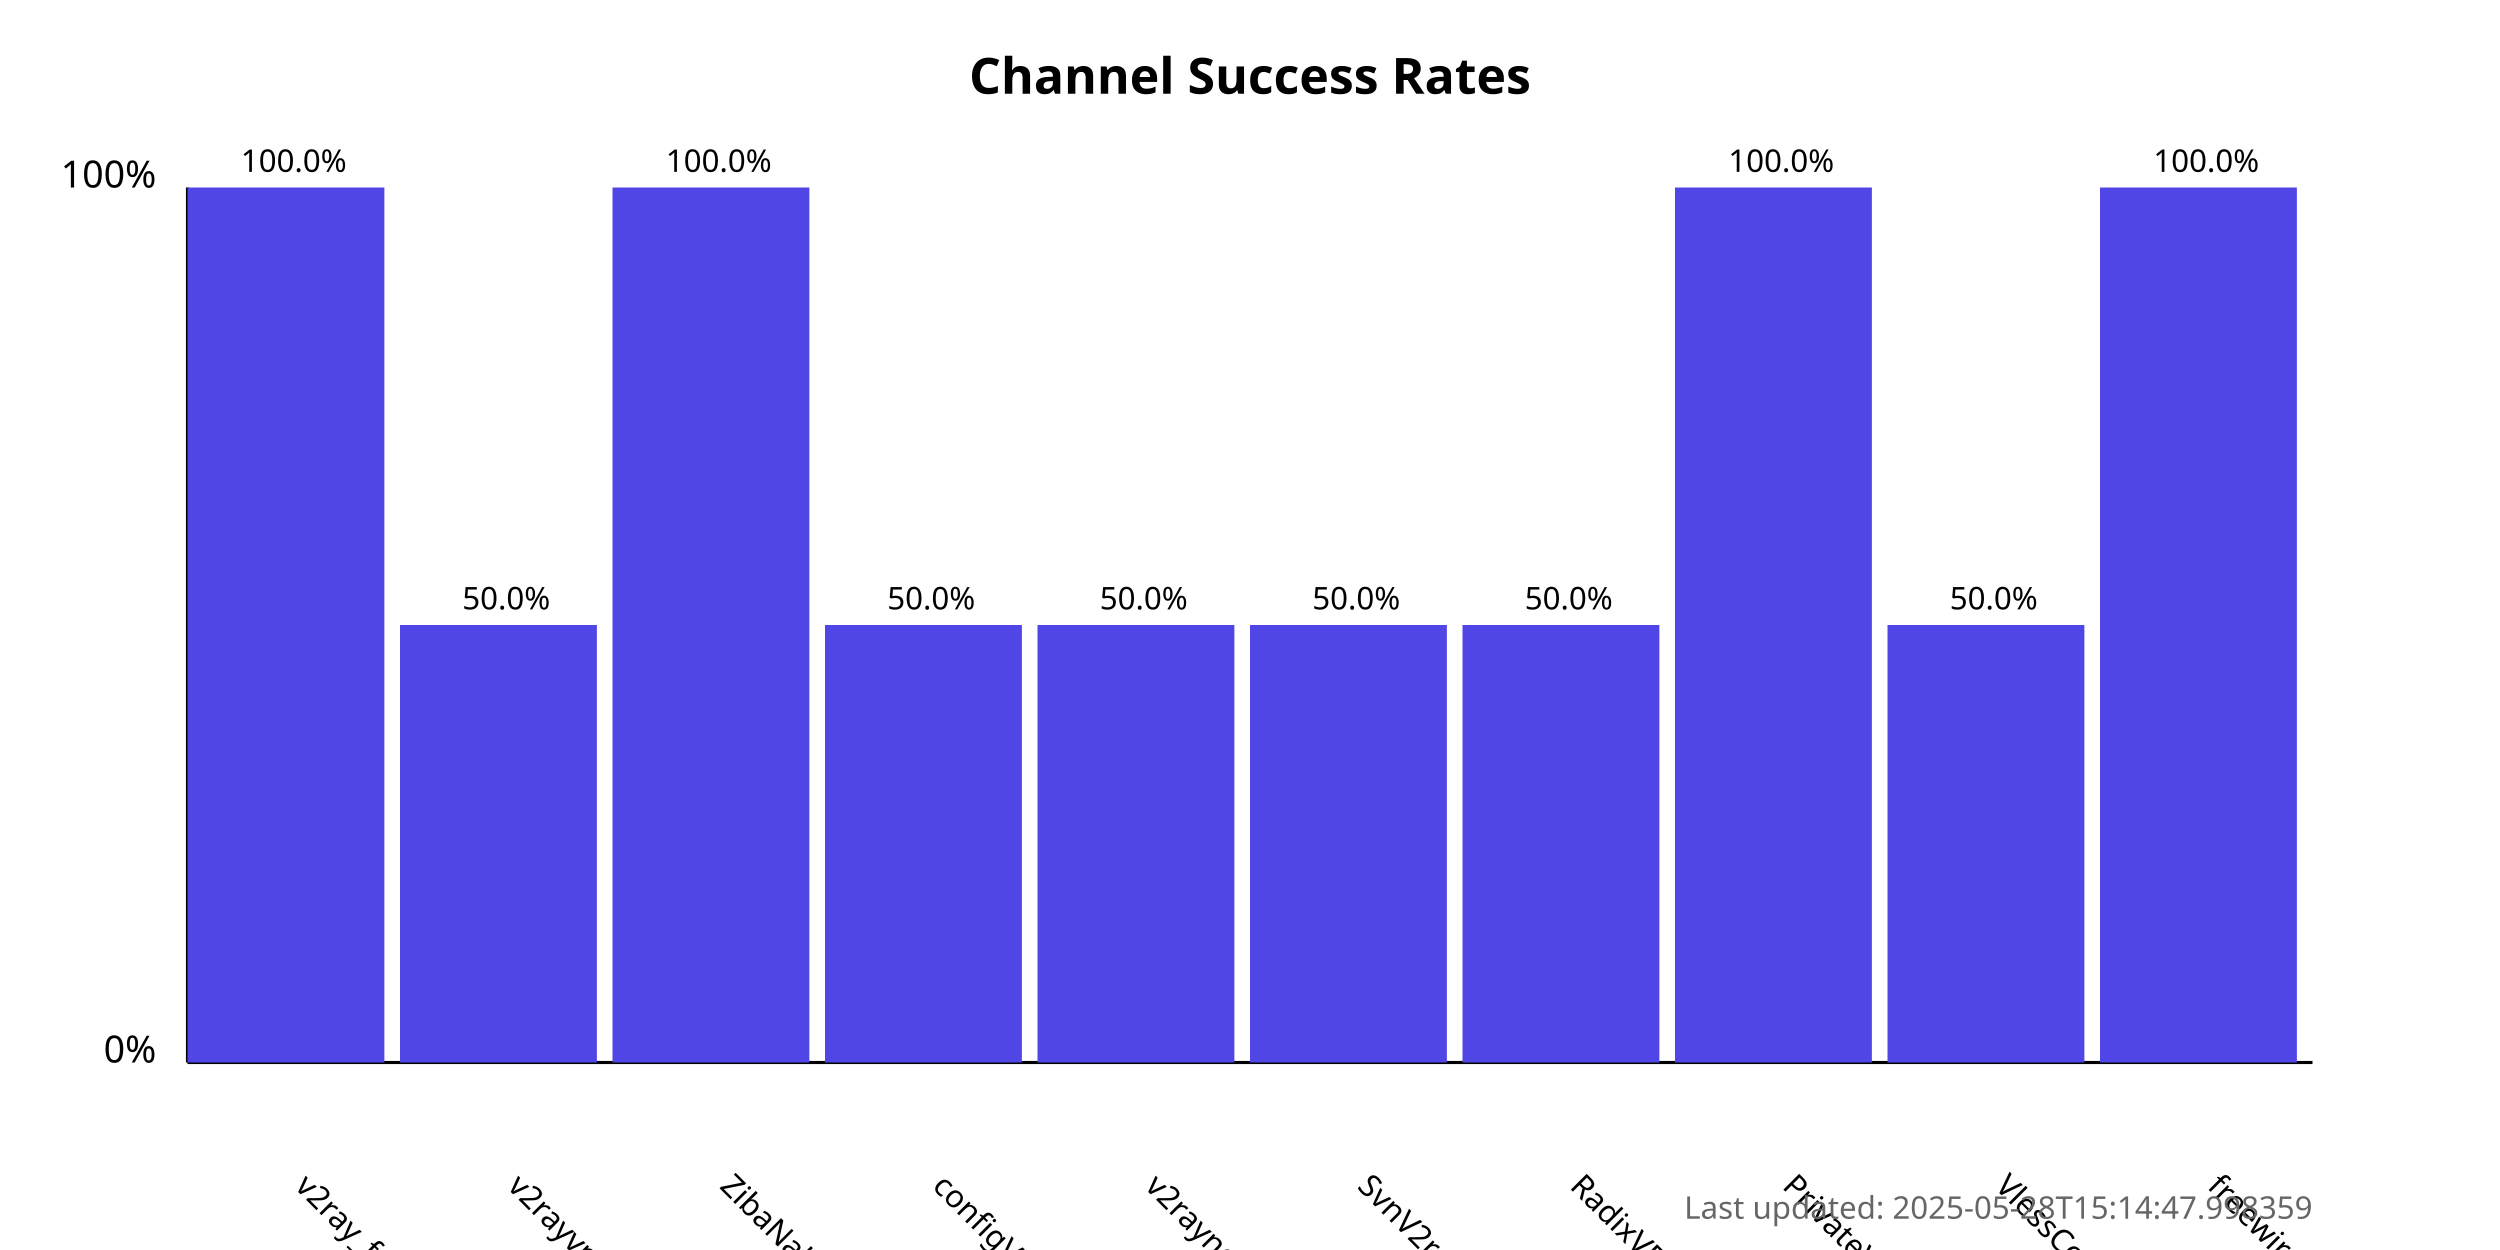
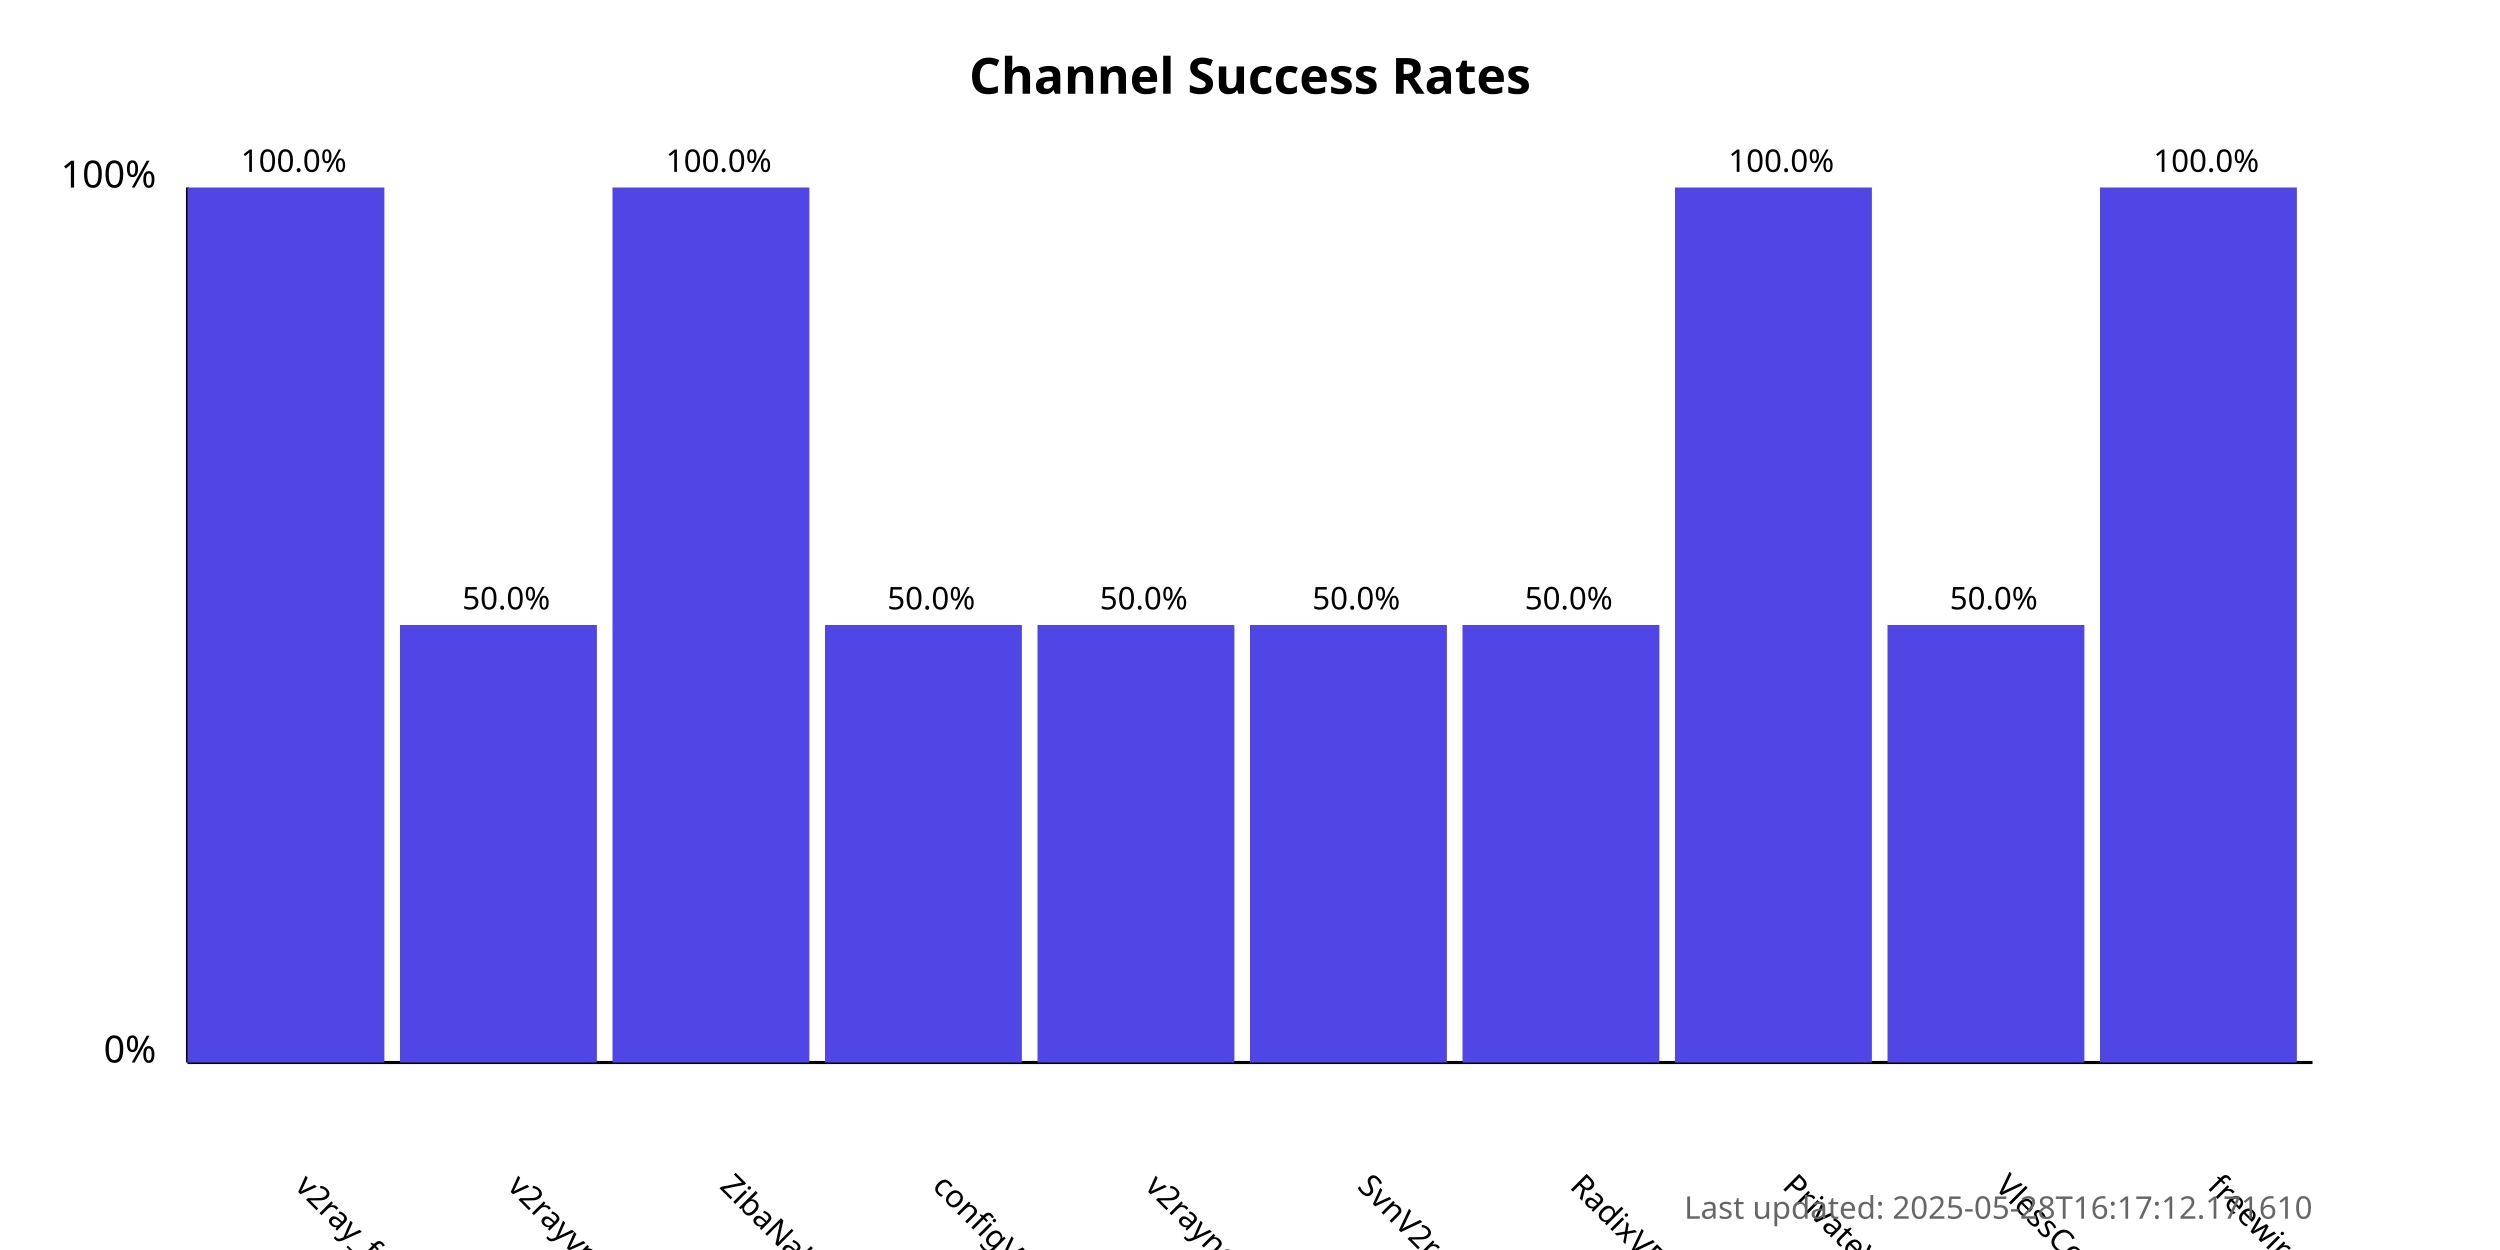
<svg xmlns="http://www.w3.org/2000/svg" width="800" height="400">
  <style>
            .chart-title { font: bold 16px sans-serif; }
            .axis-label { font: 12px sans-serif; }
            .tick-label { font: 10px sans-serif; }
            .bar { fill: #4f46e5; }
            .bar:hover { fill: #6366f1; }
            .timestamp { font: 10px sans-serif; fill: #666; }
        </style>
  <text x="400.0" y="30" text-anchor="middle" class="chart-title">
            Channel Success Rates
        </text>
  <line x1="60" y1="340" x2="60" y2="60" stroke="black" stroke-width="1" />
  <line x1="60" y1="340" x2="740" y2="340" stroke="black" stroke-width="1" />
  <text x="50" y="340" text-anchor="end" class="axis-label">0%</text>
  <text x="50" y="60" text-anchor="end" class="axis-label">100%</text>
  <g>
    <rect x="60" y="60.0" width="63.0" height="280.0" class="bar" />
    <text x="94.0" y="380" transform="rotate(45, 94.0, 380)" text-anchor="start" class="tick-label">
                v2ray_free_conf
            </text>
    <text x="94.0" y="55.0" text-anchor="middle" class="tick-label">
                100.0%
            </text>
  </g>
  <g>
    <rect x="128.0" y="200.0" width="63.0" height="140.0" class="bar" />
    <text x="162.0" y="380" transform="rotate(45, 162.0, 380)" text-anchor="start" class="tick-label">
                v2rayvpno
            </text>
    <text x="162.0" y="195.0" text-anchor="middle" class="tick-label">
                50.0%
            </text>
  </g>
  <g>
    <rect x="196.0" y="60.0" width="63.0" height="280.0" class="bar" />
    <text x="230.0" y="380" transform="rotate(45, 230.0, 380)" text-anchor="start" class="tick-label">
                ZibaNabz
            </text>
    <text x="230.0" y="55.0" text-anchor="middle" class="tick-label">
                100.0%
            </text>
  </g>
  <g>
    <rect x="264.0" y="200.0" width="63.0" height="140.0" class="bar" />
    <text x="298.0" y="380" transform="rotate(45, 298.0, 380)" text-anchor="start" class="tick-label">
                configV2rayForFree
            </text>
    <text x="298.0" y="195.0" text-anchor="middle" class="tick-label">
                50.0%
            </text>
  </g>
  <g>
    <rect x="332.0" y="200.0" width="63.0" height="140.0" class="bar" />
    <text x="366.0" y="380" transform="rotate(45, 366.0, 380)" text-anchor="start" class="tick-label">
                v2rayngvpn
            </text>
    <text x="366.0" y="195.0" text-anchor="middle" class="tick-label">
                50.0%
            </text>
  </g>
  <g>
    <rect x="400.0" y="200.0" width="63.0" height="140.0" class="bar" />
    <text x="434.0" y="380" transform="rotate(45, 434.0, 380)" text-anchor="start" class="tick-label">
                SvnV2ray
            </text>
    <text x="434.0" y="195.0" text-anchor="middle" class="tick-label">
                50.0%
            </text>
  </g>
  <g>
    <rect x="468.0" y="200.0" width="63.0" height="140.0" class="bar" />
    <text x="502.0" y="380" transform="rotate(45, 502.0, 380)" text-anchor="start" class="tick-label">
                RadixVPN
            </text>
    <text x="502.0" y="195.0" text-anchor="middle" class="tick-label">
                50.0%
            </text>
  </g>
  <g>
    <rect x="536.0" y="60.0" width="63.0" height="280.0" class="bar" />
    <text x="570.0" y="380" transform="rotate(45, 570.0, 380)" text-anchor="start" class="tick-label">
                PrivateVPNs
            </text>
    <text x="570.0" y="55.0" text-anchor="middle" class="tick-label">
                100.0%
            </text>
  </g>
  <g>
    <rect x="604.0" y="200.0" width="63.0" height="140.0" class="bar" />
    <text x="638.0" y="380" transform="rotate(45, 638.0, 380)" text-anchor="start" class="tick-label">
                VlessConfig
            </text>
    <text x="638.0" y="195.0" text-anchor="middle" class="tick-label">
                50.0%
            </text>
  </g>
  <g>
    <rect x="672.0" y="60.0" width="63.0" height="280.0" class="bar" />
    <text x="706.0" y="380" transform="rotate(45, 706.0, 380)" text-anchor="start" class="tick-label">
                freewireguard
            </text>
    <text x="706.0" y="55.0" text-anchor="middle" class="tick-label">
                100.0%
            </text>
  </g>
  <text x="740" y="390" text-anchor="end" class="timestamp">
-             Last updated: 2025-05-28T15:14:47.998359
+             Last updated: 2025-05-28T16:17:12.171610
        </text>
</svg>
